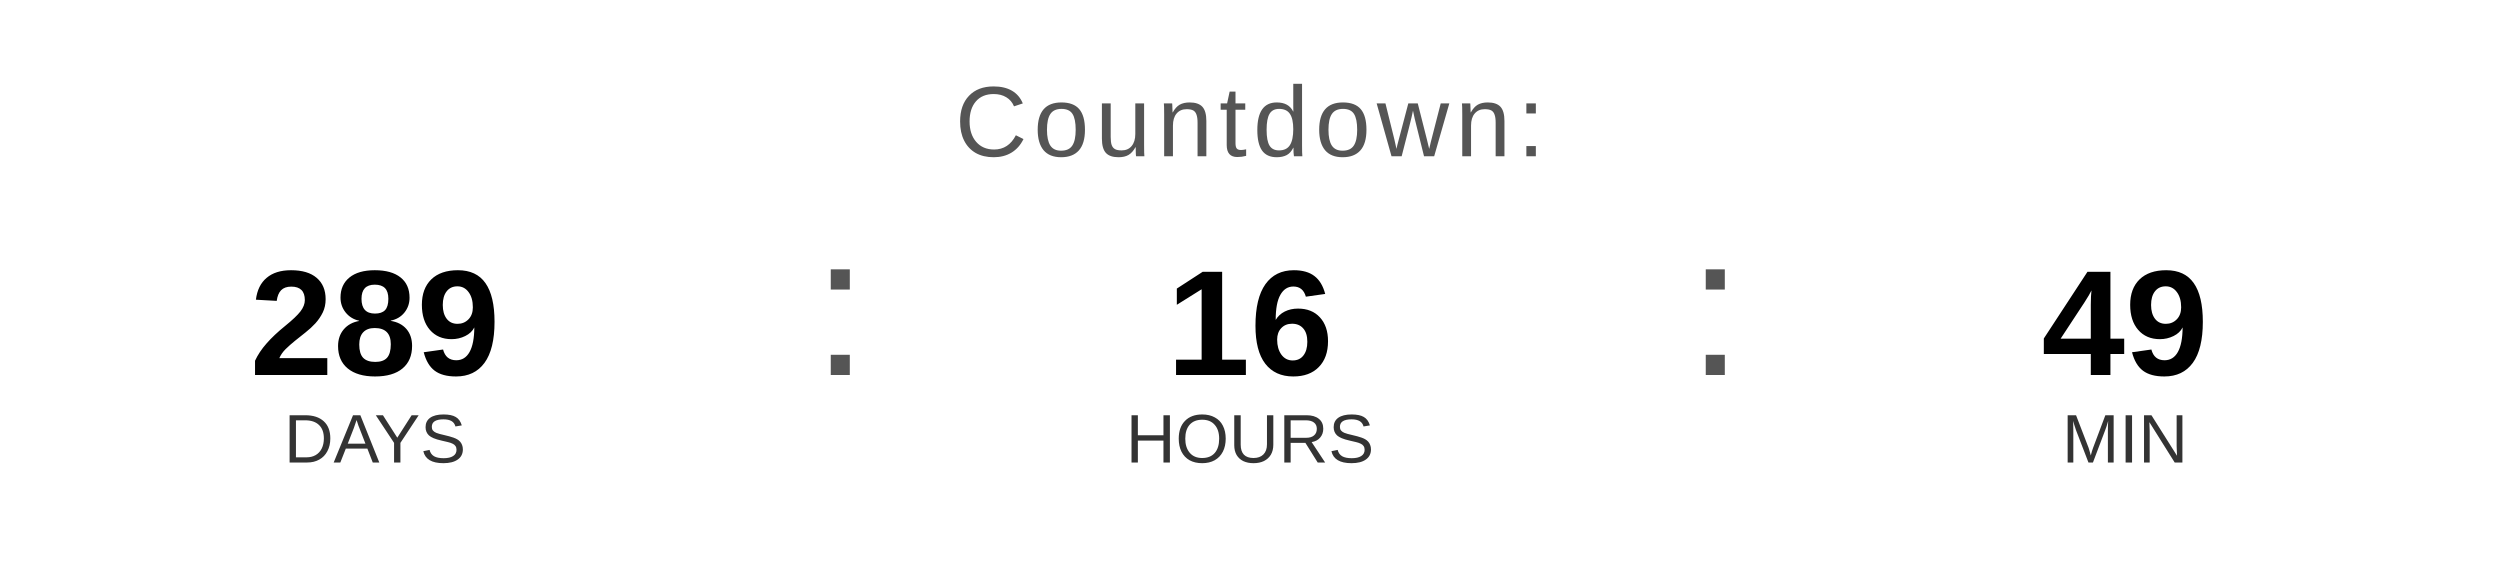
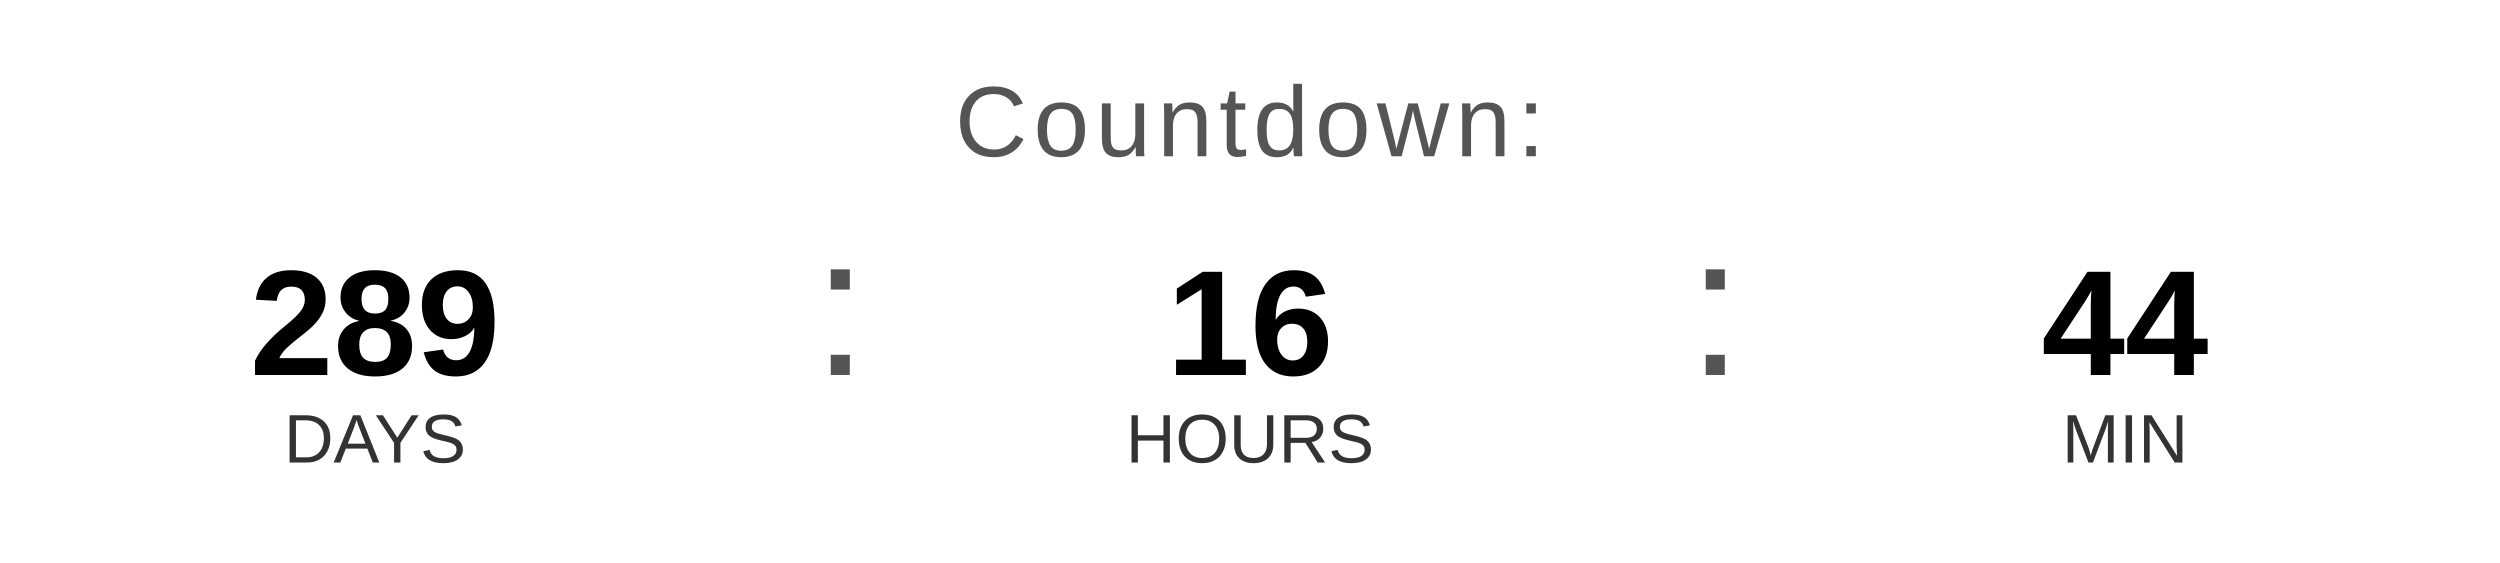
<svg xmlns="http://www.w3.org/2000/svg" width="400" height="90" viewBox="0 0 400 90">
  <text x="200" y="25" font-family="Arial, Helvetica, sans-serif" font-size="16" fill="#555555" text-anchor="middle" letter-spacing="1">
    Countdown:
  </text>
  <text x="60" y="60" font-family="Arial, Helvetica, sans-serif" font-size="24" font-weight="bold" fill="#000000" text-anchor="middle">289</text>
  <text x="60" y="74" font-family="Arial, Helvetica, sans-serif" font-size="11" fill="#333333" text-anchor="middle">DAYS</text>
  <text x="130" y="60" font-family="Arial, sans-serif" font-size="32" fill="#555555">:</text>
  <text x="200" y="60" font-family="Arial, Helvetica, sans-serif" font-size="24" font-weight="bold" fill="#000000" text-anchor="middle">16</text>
  <text x="200" y="74" font-family="Arial, Helvetica, sans-serif" font-size="11" fill="#333333" text-anchor="middle">HOURS</text>
  <text x="270" y="60" font-family="Arial, sans-serif" font-size="32" fill="#555555">:</text>
-   <text x="340" y="60" font-family="Arial, Helvetica, sans-serif" font-size="24" font-weight="bold" fill="#000000" text-anchor="middle">49</text>
+   <text x="340" y="60" font-family="Arial, Helvetica, sans-serif" font-size="24" font-weight="bold" fill="#000000" text-anchor="middle">44</text>
  <text x="340" y="74" font-family="Arial, Helvetica, sans-serif" font-size="11" fill="#333333" text-anchor="middle">MIN</text>
</svg>
